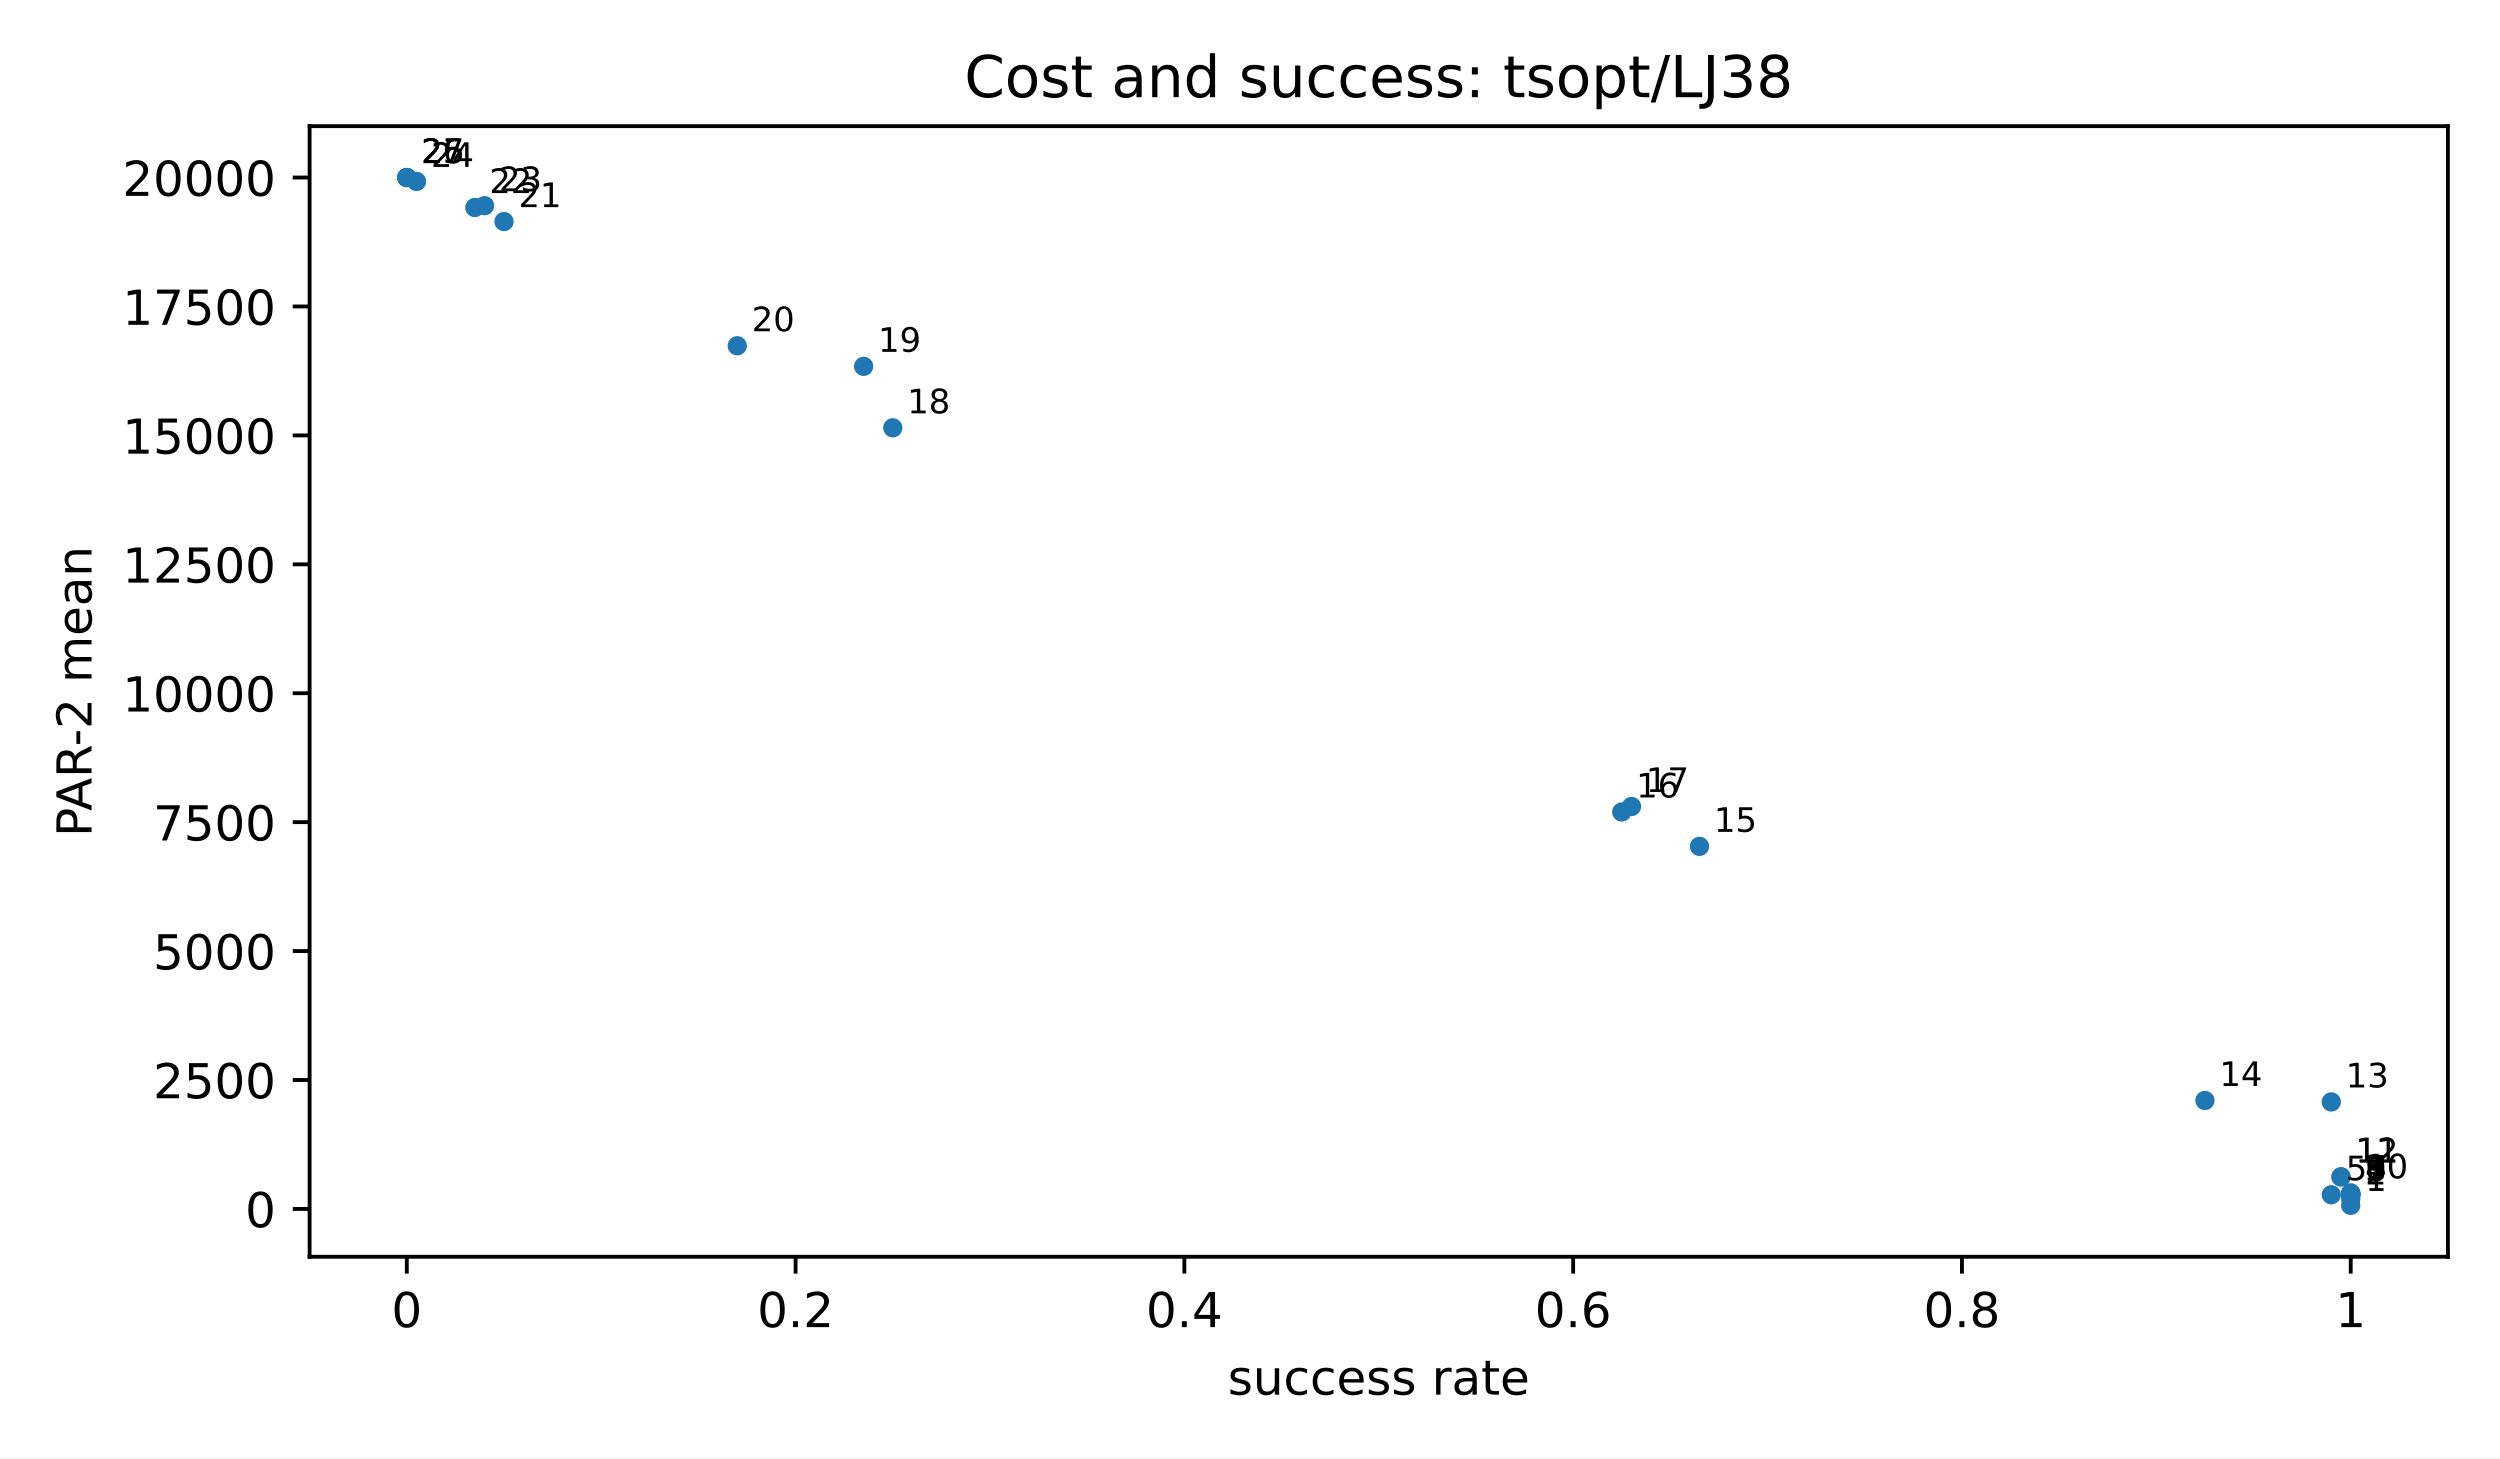
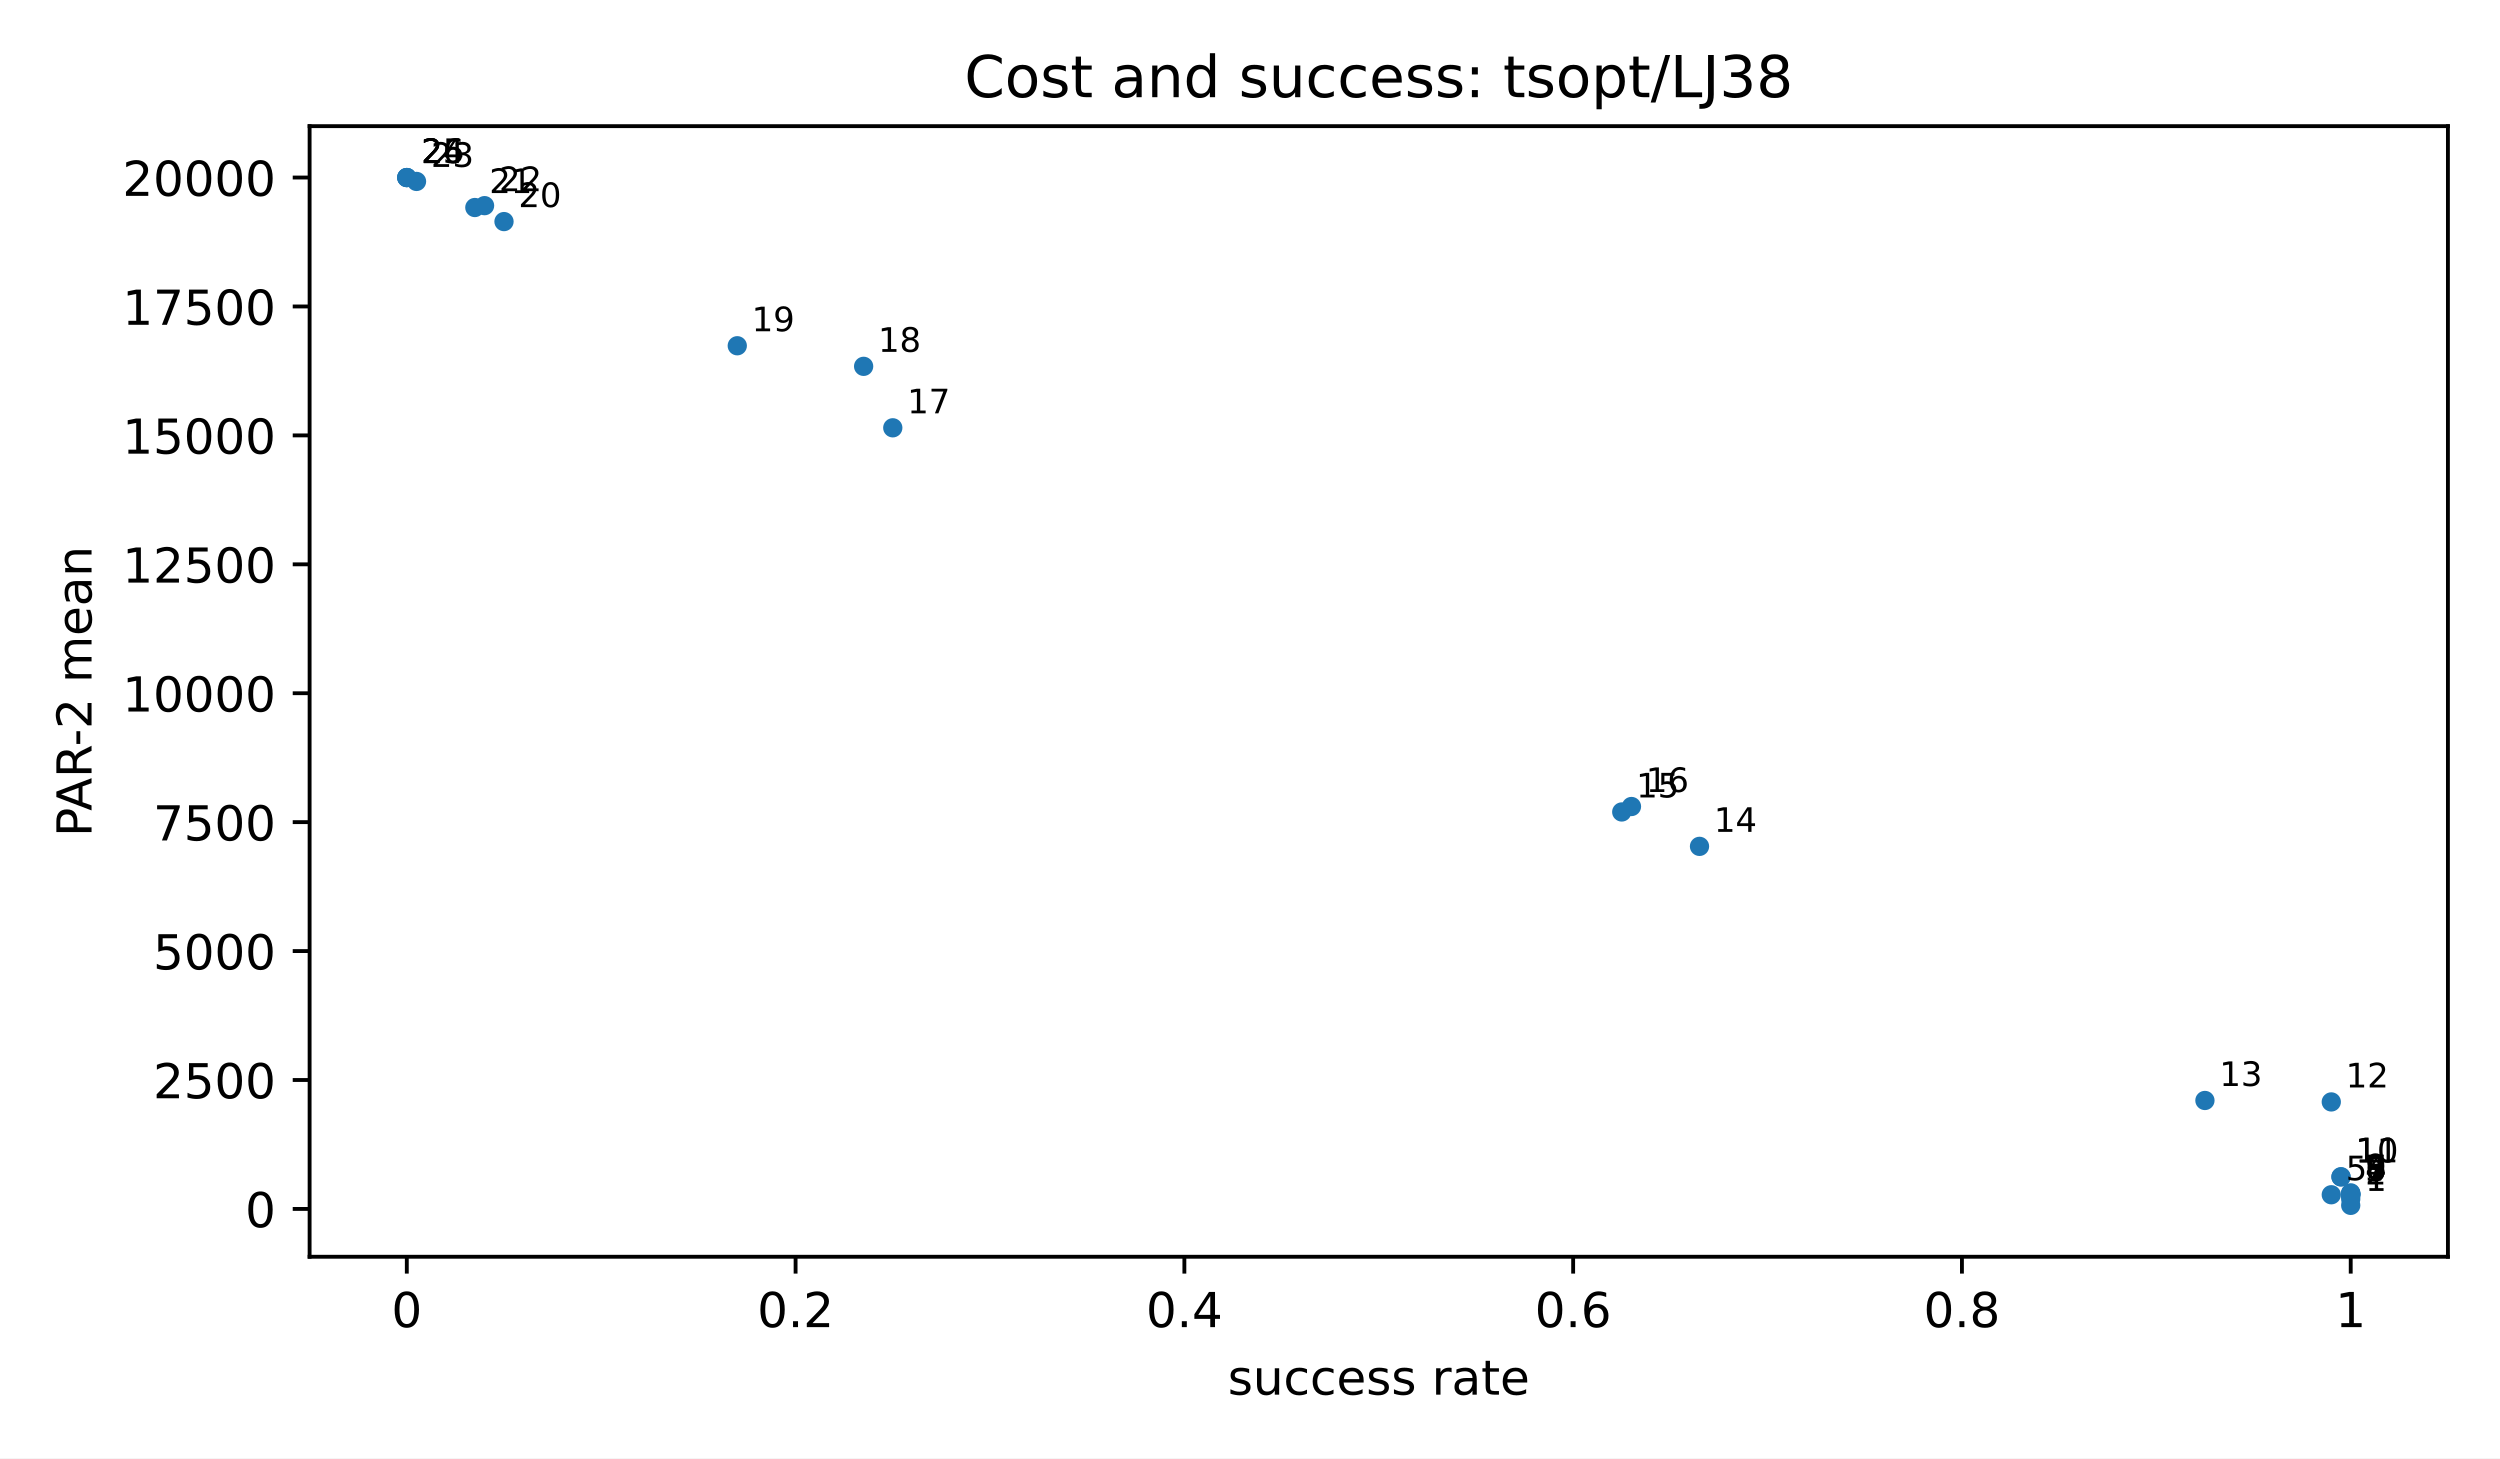
<svg xmlns="http://www.w3.org/2000/svg" xmlns:xlink="http://www.w3.org/1999/xlink" width="518.4pt" height="302.4pt" viewBox="0 0 518.4 302.4" version="1.1">
  <defs>
    <style type="text/css">*{stroke-linejoin: round; stroke-linecap: butt}</style>
  </defs>
  <g id="figure_1">
    <g id="patch_1">
      <path d="M 0 302.4  L 518.4 302.4  L 518.4 0  L 0 0  z " style="fill: #ffffff" />
    </g>
    <g id="axes_1">
      <g id="patch_2">
        <path d="M 64.2 260.6  L 507.6 260.6  L 507.6 26.16  L 64.2 26.16  z " style="fill: #ffffff" />
      </g>
      <g id="PathCollection_1">
        <defs>
          <path id="m2d8934182f" d="M 0 2  C 0.53 2 1.039 1.789 1.414 1.414  C 1.789 1.039 2 0.53 2 0  C 2 -0.53 1.789 -1.039 1.414 -1.414  C 1.039 -1.789 0.53 -2 0 -2  C -0.53 -2 -1.039 -1.789 -1.414 -1.414  C -1.789 -1.039 -2 -0.53 -2 0  C -2 0.53 -1.789 1.039 -1.414 1.414  C -1.039 1.789 -0.53 2 0 2  z " />
        </defs>
        <g clip-path="url(#p3300185fd4)">
          <use xlink:href="#m2d8934182f" x="487.445" y="249.944" style="fill: #1f77b4" />
          <use xlink:href="#m2d8934182f" x="487.445" y="248.619" style="fill: #1f77b4" />
          <use xlink:href="#m2d8934182f" x="487.445" y="247.936" style="fill: #1f77b4" />
          <use xlink:href="#m2d8934182f" x="487.445" y="247.782" style="fill: #1f77b4" />
          <use xlink:href="#m2d8934182f" x="483.415" y="247.744" style="fill: #1f77b4" />
          <use xlink:href="#m2d8934182f" x="487.445" y="247.681" style="fill: #1f77b4" />
-           <use xlink:href="#m2d8934182f" x="487.445" y="247.626" style="fill: #1f77b4" />
          <use xlink:href="#m2d8934182f" x="487.445" y="247.548" style="fill: #1f77b4" />
          <use xlink:href="#m2d8934182f" x="487.445" y="247.527" style="fill: #1f77b4" />
          <use xlink:href="#m2d8934182f" x="487.445" y="247.351" style="fill: #1f77b4" />
          <use xlink:href="#m2d8934182f" x="485.43" y="244.05" style="fill: #1f77b4" />
          <use xlink:href="#m2d8934182f" x="485.43" y="244.012" style="fill: #1f77b4" />
          <use xlink:href="#m2d8934182f" x="483.415" y="228.496" style="fill: #1f77b4" />
          <use xlink:href="#m2d8934182f" x="457.214" y="228.194" style="fill: #1f77b4" />
          <use xlink:href="#m2d8934182f" x="352.41" y="175.502" style="fill: #1f77b4" />
          <use xlink:href="#m2d8934182f" x="336.286" y="168.369" style="fill: #1f77b4" />
          <use xlink:href="#m2d8934182f" x="338.302" y="167.238" style="fill: #1f77b4" />
          <use xlink:href="#m2d8934182f" x="185.127" y="88.71" style="fill: #1f77b4" />
          <use xlink:href="#m2d8934182f" x="179.081" y="75.964" style="fill: #1f77b4" />
          <use xlink:href="#m2d8934182f" x="152.88" y="71.696" style="fill: #1f77b4" />
          <use xlink:href="#m2d8934182f" x="104.509" y="45.947" style="fill: #1f77b4" />
          <use xlink:href="#m2d8934182f" x="98.463" y="43.031" style="fill: #1f77b4" />
          <use xlink:href="#m2d8934182f" x="100.478" y="42.644" style="fill: #1f77b4" />
          <use xlink:href="#m2d8934182f" x="86.37" y="37.621" style="fill: #1f77b4" />
          <use xlink:href="#m2d8934182f" x="84.355" y="36.816" style="fill: #1f77b4" />
          <use xlink:href="#m2d8934182f" x="84.355" y="36.816" style="fill: #1f77b4" />
          <use xlink:href="#m2d8934182f" x="84.355" y="36.816" style="fill: #1f77b4" />
        </g>
      </g>
      <g id="matplotlib.axis_1">
        <g id="xtick_1">
          <g id="line2d_1">
            <defs>
              <path id="m8ea4d47d77" d="M 0 0  L 0 3.5  " style="stroke: #000000; stroke-width: 0.8" />
            </defs>
            <g>
              <use xlink:href="#m8ea4d47d77" x="84.355" y="260.6" style="stroke: #000000; stroke-width: 0.8" />
            </g>
          </g>
          <g id="text_1">
            <text style="font-size: 10px; font-family: 'DejaVu Sans', 'Bitstream Vera Sans', 'Computer Modern Sans Serif', 'Lucida Grande', 'Verdana', 'Geneva', 'Lucid', 'Arial', 'Helvetica', 'Avant Garde', sans-serif; text-anchor: middle" x="84.355" y="275.198" transform="rotate(-0 84.35455 275.1977)">0</text>
          </g>
        </g>
        <g id="xtick_2">
          <g id="line2d_2">
            <g>
              <use xlink:href="#m8ea4d47d77" x="164.973" y="260.6" style="stroke: #000000; stroke-width: 0.8" />
            </g>
          </g>
          <g id="text_2">
            <text style="font-size: 10px; font-family: 'DejaVu Sans', 'Bitstream Vera Sans', 'Computer Modern Sans Serif', 'Lucida Grande', 'Verdana', 'Geneva', 'Lucid', 'Arial', 'Helvetica', 'Avant Garde', sans-serif; text-anchor: middle" x="164.973" y="275.198" transform="rotate(-0 164.9727 275.1977)">0.2</text>
          </g>
        </g>
        <g id="xtick_3">
          <g id="line2d_3">
            <g>
              <use xlink:href="#m8ea4d47d77" x="245.591" y="260.6" style="stroke: #000000; stroke-width: 0.8" />
            </g>
          </g>
          <g id="text_3">
            <text style="font-size: 10px; font-family: 'DejaVu Sans', 'Bitstream Vera Sans', 'Computer Modern Sans Serif', 'Lucida Grande', 'Verdana', 'Geneva', 'Lucid', 'Arial', 'Helvetica', 'Avant Garde', sans-serif; text-anchor: middle" x="245.591" y="275.198" transform="rotate(-0 245.5909 275.1977)">0.4</text>
          </g>
        </g>
        <g id="xtick_4">
          <g id="line2d_4">
            <g>
              <use xlink:href="#m8ea4d47d77" x="326.209" y="260.6" style="stroke: #000000; stroke-width: 0.8" />
            </g>
          </g>
          <g id="text_4">
            <text style="font-size: 10px; font-family: 'DejaVu Sans', 'Bitstream Vera Sans', 'Computer Modern Sans Serif', 'Lucida Grande', 'Verdana', 'Geneva', 'Lucid', 'Arial', 'Helvetica', 'Avant Garde', sans-serif; text-anchor: middle" x="326.209" y="275.198" transform="rotate(-0 326.2091 275.1977)">0.6</text>
          </g>
        </g>
        <g id="xtick_5">
          <g id="line2d_5">
            <g>
              <use xlink:href="#m8ea4d47d77" x="406.827" y="260.6" style="stroke: #000000; stroke-width: 0.8" />
            </g>
          </g>
          <g id="text_5">
            <text style="font-size: 10px; font-family: 'DejaVu Sans', 'Bitstream Vera Sans', 'Computer Modern Sans Serif', 'Lucida Grande', 'Verdana', 'Geneva', 'Lucid', 'Arial', 'Helvetica', 'Avant Garde', sans-serif; text-anchor: middle" x="406.827" y="275.198" transform="rotate(-0 406.8273 275.1977)">0.8</text>
          </g>
        </g>
        <g id="xtick_6">
          <g id="line2d_6">
            <g>
              <use xlink:href="#m8ea4d47d77" x="487.445" y="260.6" style="stroke: #000000; stroke-width: 0.8" />
            </g>
          </g>
          <g id="text_6">
            <text style="font-size: 10px; font-family: 'DejaVu Sans', 'Bitstream Vera Sans', 'Computer Modern Sans Serif', 'Lucida Grande', 'Verdana', 'Geneva', 'Lucid', 'Arial', 'Helvetica', 'Avant Garde', sans-serif; text-anchor: middle" x="487.445" y="275.198" transform="rotate(-0 487.4455 275.1977)">1</text>
          </g>
        </g>
        <g id="text_7">
          <text style="font-size: 10px; font-family: 'DejaVu Sans', 'Bitstream Vera Sans', 'Computer Modern Sans Serif', 'Lucida Grande', 'Verdana', 'Geneva', 'Lucid', 'Arial', 'Helvetica', 'Avant Garde', sans-serif; text-anchor: middle" x="285.9" y="289.198" transform="rotate(-0 285.9 289.1977)">success rate</text>
        </g>
      </g>
      <g id="matplotlib.axis_2">
        <g id="ytick_1">
          <g id="line2d_7">
            <defs>
              <path id="md659df78fa" d="M 0 0  L -3.5 0  " style="stroke: #000000; stroke-width: 0.8" />
            </defs>
            <g>
              <use xlink:href="#md659df78fa" x="64.2" y="250.679" style="stroke: #000000; stroke-width: 0.8" />
            </g>
          </g>
          <g id="text_8">
            <text style="font-size: 10px; font-family: 'DejaVu Sans', 'Bitstream Vera Sans', 'Computer Modern Sans Serif', 'Lucida Grande', 'Verdana', 'Geneva', 'Lucid', 'Arial', 'Helvetica', 'Avant Garde', sans-serif; text-anchor: end" x="57.2" y="254.478" transform="rotate(-0 57.2 254.4775)">0</text>
          </g>
        </g>
        <g id="ytick_2">
          <g id="line2d_8">
            <g>
              <use xlink:href="#md659df78fa" x="64.2" y="223.946" style="stroke: #000000; stroke-width: 0.8" />
            </g>
          </g>
          <g id="text_9">
            <text style="font-size: 10px; font-family: 'DejaVu Sans', 'Bitstream Vera Sans', 'Computer Modern Sans Serif', 'Lucida Grande', 'Verdana', 'Geneva', 'Lucid', 'Arial', 'Helvetica', 'Avant Garde', sans-serif; text-anchor: end" x="57.2" y="227.745" transform="rotate(-0 57.2 227.7447)">2500</text>
          </g>
        </g>
        <g id="ytick_3">
          <g id="line2d_9">
            <g>
              <use xlink:href="#md659df78fa" x="64.2" y="197.213" style="stroke: #000000; stroke-width: 0.8" />
            </g>
          </g>
          <g id="text_10">
            <text style="font-size: 10px; font-family: 'DejaVu Sans', 'Bitstream Vera Sans', 'Computer Modern Sans Serif', 'Lucida Grande', 'Verdana', 'Geneva', 'Lucid', 'Arial', 'Helvetica', 'Avant Garde', sans-serif; text-anchor: end" x="57.2" y="201.012" transform="rotate(-0 57.2 201.0119)">5000</text>
          </g>
        </g>
        <g id="ytick_4">
          <g id="line2d_10">
            <g>
              <use xlink:href="#md659df78fa" x="64.2" y="170.48" style="stroke: #000000; stroke-width: 0.8" />
            </g>
          </g>
          <g id="text_11">
            <text style="font-size: 10px; font-family: 'DejaVu Sans', 'Bitstream Vera Sans', 'Computer Modern Sans Serif', 'Lucida Grande', 'Verdana', 'Geneva', 'Lucid', 'Arial', 'Helvetica', 'Avant Garde', sans-serif; text-anchor: end" x="57.2" y="174.279" transform="rotate(-0 57.2 174.2791)">7500</text>
          </g>
        </g>
        <g id="ytick_5">
          <g id="line2d_11">
            <g>
              <use xlink:href="#md659df78fa" x="64.2" y="143.748" style="stroke: #000000; stroke-width: 0.8" />
            </g>
          </g>
          <g id="text_12">
            <text style="font-size: 10px; font-family: 'DejaVu Sans', 'Bitstream Vera Sans', 'Computer Modern Sans Serif', 'Lucida Grande', 'Verdana', 'Geneva', 'Lucid', 'Arial', 'Helvetica', 'Avant Garde', sans-serif; text-anchor: end" x="57.2" y="147.546" transform="rotate(-0 57.2 147.5464)">10000</text>
          </g>
        </g>
        <g id="ytick_6">
          <g id="line2d_12">
            <g>
              <use xlink:href="#md659df78fa" x="64.2" y="117.015" style="stroke: #000000; stroke-width: 0.8" />
            </g>
          </g>
          <g id="text_13">
            <text style="font-size: 10px; font-family: 'DejaVu Sans', 'Bitstream Vera Sans', 'Computer Modern Sans Serif', 'Lucida Grande', 'Verdana', 'Geneva', 'Lucid', 'Arial', 'Helvetica', 'Avant Garde', sans-serif; text-anchor: end" x="57.2" y="120.814" transform="rotate(-0 57.2 120.8136)">12500</text>
          </g>
        </g>
        <g id="ytick_7">
          <g id="line2d_13">
            <g>
              <use xlink:href="#md659df78fa" x="64.2" y="90.282" style="stroke: #000000; stroke-width: 0.8" />
            </g>
          </g>
          <g id="text_14">
            <text style="font-size: 10px; font-family: 'DejaVu Sans', 'Bitstream Vera Sans', 'Computer Modern Sans Serif', 'Lucida Grande', 'Verdana', 'Geneva', 'Lucid', 'Arial', 'Helvetica', 'Avant Garde', sans-serif; text-anchor: end" x="57.2" y="94.081" transform="rotate(-0 57.2 94.08077)">15000</text>
          </g>
        </g>
        <g id="ytick_8">
          <g id="line2d_14">
            <g>
              <use xlink:href="#md659df78fa" x="64.2" y="63.549" style="stroke: #000000; stroke-width: 0.8" />
            </g>
          </g>
          <g id="text_15">
            <text style="font-size: 10px; font-family: 'DejaVu Sans', 'Bitstream Vera Sans', 'Computer Modern Sans Serif', 'Lucida Grande', 'Verdana', 'Geneva', 'Lucid', 'Arial', 'Helvetica', 'Avant Garde', sans-serif; text-anchor: end" x="57.2" y="67.348" transform="rotate(-0 57.2 67.34798)">17500</text>
          </g>
        </g>
        <g id="ytick_9">
          <g id="line2d_15">
            <g>
              <use xlink:href="#md659df78fa" x="64.2" y="36.816" style="stroke: #000000; stroke-width: 0.8" />
            </g>
          </g>
          <g id="text_16">
            <text style="font-size: 10px; font-family: 'DejaVu Sans', 'Bitstream Vera Sans', 'Computer Modern Sans Serif', 'Lucida Grande', 'Verdana', 'Geneva', 'Lucid', 'Arial', 'Helvetica', 'Avant Garde', sans-serif; text-anchor: end" x="57.2" y="40.615" transform="rotate(-0 57.2 40.61519)">20000</text>
          </g>
        </g>
        <g id="text_17">
          <text style="font-size: 10px; font-family: 'DejaVu Sans', 'Bitstream Vera Sans', 'Computer Modern Sans Serif', 'Lucida Grande', 'Verdana', 'Geneva', 'Lucid', 'Arial', 'Helvetica', 'Avant Garde', sans-serif; text-anchor: middle" x="18.985" y="143.38" transform="rotate(-90 18.98516 143.38)">PAR-2 mean</text>
        </g>
      </g>
      <g id="patch_3">
        <path d="M 64.2 260.6  L 64.2 26.16  " style="fill: none; stroke: #000000; stroke-width: 0.8; stroke-linejoin: miter; stroke-linecap: square" />
      </g>
      <g id="patch_4">
        <path d="M 507.6 260.6  L 507.6 26.16  " style="fill: none; stroke: #000000; stroke-width: 0.8; stroke-linejoin: miter; stroke-linecap: square" />
      </g>
      <g id="patch_5">
        <path d="M 64.2 260.6  L 507.6 260.6  " style="fill: none; stroke: #000000; stroke-width: 0.8; stroke-linejoin: miter; stroke-linecap: square" />
      </g>
      <g id="patch_6">
        <path d="M 64.2 26.16  L 507.6 26.16  " style="fill: none; stroke: #000000; stroke-width: 0.8; stroke-linejoin: miter; stroke-linecap: square" />
      </g>
      <g id="text_18">
        <text style="font-size: 7px; font-family: 'DejaVu Sans', 'Bitstream Vera Sans', 'Computer Modern Sans Serif', 'Lucida Grande', 'Verdana', 'Geneva', 'Lucid', 'Arial', 'Helvetica', 'Avant Garde', sans-serif; text-anchor: start" x="490.445" y="246.944" transform="rotate(-0 490.4455 246.9436)">1</text>
      </g>
      <g id="text_19">
        <text style="font-size: 7px; font-family: 'DejaVu Sans', 'Bitstream Vera Sans', 'Computer Modern Sans Serif', 'Lucida Grande', 'Verdana', 'Geneva', 'Lucid', 'Arial', 'Helvetica', 'Avant Garde', sans-serif; text-anchor: start" x="490.445" y="245.619" transform="rotate(-0 490.4455 245.6192)">2</text>
      </g>
      <g id="text_20">
        <text style="font-size: 7px; font-family: 'DejaVu Sans', 'Bitstream Vera Sans', 'Computer Modern Sans Serif', 'Lucida Grande', 'Verdana', 'Geneva', 'Lucid', 'Arial', 'Helvetica', 'Avant Garde', sans-serif; text-anchor: start" x="490.445" y="244.936" transform="rotate(-0 490.4455 244.9359)">3</text>
      </g>
      <g id="text_21">
        <text style="font-size: 7px; font-family: 'DejaVu Sans', 'Bitstream Vera Sans', 'Computer Modern Sans Serif', 'Lucida Grande', 'Verdana', 'Geneva', 'Lucid', 'Arial', 'Helvetica', 'Avant Garde', sans-serif; text-anchor: start" x="490.445" y="244.782" transform="rotate(-0 490.4455 244.7825)">4</text>
      </g>
      <g id="text_22">
        <text style="font-size: 7px; font-family: 'DejaVu Sans', 'Bitstream Vera Sans', 'Computer Modern Sans Serif', 'Lucida Grande', 'Verdana', 'Geneva', 'Lucid', 'Arial', 'Helvetica', 'Avant Garde', sans-serif; text-anchor: start" x="486.415" y="244.744" transform="rotate(-0 486.4145 244.7438)">5</text>
      </g>
      <g id="text_23">
        <text style="font-size: 7px; font-family: 'DejaVu Sans', 'Bitstream Vera Sans', 'Computer Modern Sans Serif', 'Lucida Grande', 'Verdana', 'Geneva', 'Lucid', 'Arial', 'Helvetica', 'Avant Garde', sans-serif; text-anchor: start" x="490.445" y="244.681" transform="rotate(-0 490.4455 244.6811)">6</text>
      </g>
      <g id="text_24">
-         <text style="font-size: 7px; font-family: 'DejaVu Sans', 'Bitstream Vera Sans', 'Computer Modern Sans Serif', 'Lucida Grande', 'Verdana', 'Geneva', 'Lucid', 'Arial', 'Helvetica', 'Avant Garde', sans-serif; text-anchor: start" x="490.445" y="244.626" transform="rotate(-0 490.4455 244.6256)">7</text>
+         <text style="font-size: 7px; font-family: 'DejaVu Sans', 'Bitstream Vera Sans', 'Computer Modern Sans Serif', 'Lucida Grande', 'Verdana', 'Geneva', 'Lucid', 'Arial', 'Helvetica', 'Avant Garde', sans-serif; text-anchor: start" x="490.445" y="244.548" transform="rotate(-0 490.4455 244.548)">7</text>
      </g>
      <g id="text_25">
-         <text style="font-size: 7px; font-family: 'DejaVu Sans', 'Bitstream Vera Sans', 'Computer Modern Sans Serif', 'Lucida Grande', 'Verdana', 'Geneva', 'Lucid', 'Arial', 'Helvetica', 'Avant Garde', sans-serif; text-anchor: start" x="490.445" y="244.548" transform="rotate(-0 490.4455 244.548)">8</text>
+         <text style="font-size: 7px; font-family: 'DejaVu Sans', 'Bitstream Vera Sans', 'Computer Modern Sans Serif', 'Lucida Grande', 'Verdana', 'Geneva', 'Lucid', 'Arial', 'Helvetica', 'Avant Garde', sans-serif; text-anchor: start" x="490.445" y="244.527" transform="rotate(-0 490.4455 244.5272)">8</text>
      </g>
      <g id="text_26">
-         <text style="font-size: 7px; font-family: 'DejaVu Sans', 'Bitstream Vera Sans', 'Computer Modern Sans Serif', 'Lucida Grande', 'Verdana', 'Geneva', 'Lucid', 'Arial', 'Helvetica', 'Avant Garde', sans-serif; text-anchor: start" x="490.445" y="244.527" transform="rotate(-0 490.4455 244.5272)">9</text>
+         <text style="font-size: 7px; font-family: 'DejaVu Sans', 'Bitstream Vera Sans', 'Computer Modern Sans Serif', 'Lucida Grande', 'Verdana', 'Geneva', 'Lucid', 'Arial', 'Helvetica', 'Avant Garde', sans-serif; text-anchor: start" x="490.445" y="244.351" transform="rotate(-0 490.4455 244.3511)">9</text>
      </g>
      <g id="text_27">
-         <text style="font-size: 7px; font-family: 'DejaVu Sans', 'Bitstream Vera Sans', 'Computer Modern Sans Serif', 'Lucida Grande', 'Verdana', 'Geneva', 'Lucid', 'Arial', 'Helvetica', 'Avant Garde', sans-serif; text-anchor: start" x="490.445" y="244.351" transform="rotate(-0 490.4455 244.3511)">10</text>
+         <text style="font-size: 7px; font-family: 'DejaVu Sans', 'Bitstream Vera Sans', 'Computer Modern Sans Serif', 'Lucida Grande', 'Verdana', 'Geneva', 'Lucid', 'Arial', 'Helvetica', 'Avant Garde', sans-serif; text-anchor: start" x="488.43" y="241.05" transform="rotate(-0 488.43 241.0501)">10</text>
      </g>
      <g id="text_28">
-         <text style="font-size: 7px; font-family: 'DejaVu Sans', 'Bitstream Vera Sans', 'Computer Modern Sans Serif', 'Lucida Grande', 'Verdana', 'Geneva', 'Lucid', 'Arial', 'Helvetica', 'Avant Garde', sans-serif; text-anchor: start" x="488.43" y="241.05" transform="rotate(-0 488.43 241.0501)">11</text>
+         <text style="font-size: 7px; font-family: 'DejaVu Sans', 'Bitstream Vera Sans', 'Computer Modern Sans Serif', 'Lucida Grande', 'Verdana', 'Geneva', 'Lucid', 'Arial', 'Helvetica', 'Avant Garde', sans-serif; text-anchor: start" x="488.43" y="241.012" transform="rotate(-0 488.43 241.0121)">11</text>
      </g>
      <g id="text_29">
-         <text style="font-size: 7px; font-family: 'DejaVu Sans', 'Bitstream Vera Sans', 'Computer Modern Sans Serif', 'Lucida Grande', 'Verdana', 'Geneva', 'Lucid', 'Arial', 'Helvetica', 'Avant Garde', sans-serif; text-anchor: start" x="488.43" y="241.012" transform="rotate(-0 488.43 241.0121)">12</text>
+         <text style="font-size: 7px; font-family: 'DejaVu Sans', 'Bitstream Vera Sans', 'Computer Modern Sans Serif', 'Lucida Grande', 'Verdana', 'Geneva', 'Lucid', 'Arial', 'Helvetica', 'Avant Garde', sans-serif; text-anchor: start" x="486.415" y="225.496" transform="rotate(-0 486.4145 225.4962)">12</text>
      </g>
      <g id="text_30">
-         <text style="font-size: 7px; font-family: 'DejaVu Sans', 'Bitstream Vera Sans', 'Computer Modern Sans Serif', 'Lucida Grande', 'Verdana', 'Geneva', 'Lucid', 'Arial', 'Helvetica', 'Avant Garde', sans-serif; text-anchor: start" x="486.415" y="225.496" transform="rotate(-0 486.4145 225.4962)">13</text>
+         <text style="font-size: 7px; font-family: 'DejaVu Sans', 'Bitstream Vera Sans', 'Computer Modern Sans Serif', 'Lucida Grande', 'Verdana', 'Geneva', 'Lucid', 'Arial', 'Helvetica', 'Avant Garde', sans-serif; text-anchor: start" x="460.214" y="225.194" transform="rotate(-0 460.2136 225.1941)">13</text>
      </g>
      <g id="text_31">
-         <text style="font-size: 7px; font-family: 'DejaVu Sans', 'Bitstream Vera Sans', 'Computer Modern Sans Serif', 'Lucida Grande', 'Verdana', 'Geneva', 'Lucid', 'Arial', 'Helvetica', 'Avant Garde', sans-serif; text-anchor: start" x="460.214" y="225.194" transform="rotate(-0 460.2136 225.1941)">14</text>
+         <text style="font-size: 7px; font-family: 'DejaVu Sans', 'Bitstream Vera Sans', 'Computer Modern Sans Serif', 'Lucida Grande', 'Verdana', 'Geneva', 'Lucid', 'Arial', 'Helvetica', 'Avant Garde', sans-serif; text-anchor: start" x="355.41" y="172.502" transform="rotate(-0 355.41 172.5022)">14</text>
      </g>
      <g id="text_32">
-         <text style="font-size: 7px; font-family: 'DejaVu Sans', 'Bitstream Vera Sans', 'Computer Modern Sans Serif', 'Lucida Grande', 'Verdana', 'Geneva', 'Lucid', 'Arial', 'Helvetica', 'Avant Garde', sans-serif; text-anchor: start" x="355.41" y="172.502" transform="rotate(-0 355.41 172.5022)">15</text>
+         <text style="font-size: 7px; font-family: 'DejaVu Sans', 'Bitstream Vera Sans', 'Computer Modern Sans Serif', 'Lucida Grande', 'Verdana', 'Geneva', 'Lucid', 'Arial', 'Helvetica', 'Avant Garde', sans-serif; text-anchor: start" x="339.286" y="165.369" transform="rotate(-0 339.2864 165.3693)">15</text>
      </g>
      <g id="text_33">
-         <text style="font-size: 7px; font-family: 'DejaVu Sans', 'Bitstream Vera Sans', 'Computer Modern Sans Serif', 'Lucida Grande', 'Verdana', 'Geneva', 'Lucid', 'Arial', 'Helvetica', 'Avant Garde', sans-serif; text-anchor: start" x="339.286" y="165.369" transform="rotate(-0 339.2864 165.3693)">16</text>
+         <text style="font-size: 7px; font-family: 'DejaVu Sans', 'Bitstream Vera Sans', 'Computer Modern Sans Serif', 'Lucida Grande', 'Verdana', 'Geneva', 'Lucid', 'Arial', 'Helvetica', 'Avant Garde', sans-serif; text-anchor: start" x="341.302" y="164.238" transform="rotate(-0 341.3018 164.2383)">16</text>
      </g>
      <g id="text_34">
-         <text style="font-size: 7px; font-family: 'DejaVu Sans', 'Bitstream Vera Sans', 'Computer Modern Sans Serif', 'Lucida Grande', 'Verdana', 'Geneva', 'Lucid', 'Arial', 'Helvetica', 'Avant Garde', sans-serif; text-anchor: start" x="341.302" y="164.238" transform="rotate(-0 341.3018 164.2383)">17</text>
+         <text style="font-size: 7px; font-family: 'DejaVu Sans', 'Bitstream Vera Sans', 'Computer Modern Sans Serif', 'Lucida Grande', 'Verdana', 'Geneva', 'Lucid', 'Arial', 'Helvetica', 'Avant Garde', sans-serif; text-anchor: start" x="188.127" y="85.71" transform="rotate(-0 188.1273 85.71011)">17</text>
      </g>
      <g id="text_35">
-         <text style="font-size: 7px; font-family: 'DejaVu Sans', 'Bitstream Vera Sans', 'Computer Modern Sans Serif', 'Lucida Grande', 'Verdana', 'Geneva', 'Lucid', 'Arial', 'Helvetica', 'Avant Garde', sans-serif; text-anchor: start" x="188.127" y="85.71" transform="rotate(-0 188.1273 85.71011)">18</text>
+         <text style="font-size: 7px; font-family: 'DejaVu Sans', 'Bitstream Vera Sans', 'Computer Modern Sans Serif', 'Lucida Grande', 'Verdana', 'Geneva', 'Lucid', 'Arial', 'Helvetica', 'Avant Garde', sans-serif; text-anchor: start" x="182.081" y="72.964" transform="rotate(-0 182.0809 72.96424)">18</text>
      </g>
      <g id="text_36">
-         <text style="font-size: 7px; font-family: 'DejaVu Sans', 'Bitstream Vera Sans', 'Computer Modern Sans Serif', 'Lucida Grande', 'Verdana', 'Geneva', 'Lucid', 'Arial', 'Helvetica', 'Avant Garde', sans-serif; text-anchor: start" x="182.081" y="72.964" transform="rotate(-0 182.0809 72.96424)">19</text>
+         <text style="font-size: 7px; font-family: 'DejaVu Sans', 'Bitstream Vera Sans', 'Computer Modern Sans Serif', 'Lucida Grande', 'Verdana', 'Geneva', 'Lucid', 'Arial', 'Helvetica', 'Avant Garde', sans-serif; text-anchor: start" x="155.88" y="68.696" transform="rotate(-0 155.88 68.69618)">19</text>
      </g>
      <g id="text_37">
-         <text style="font-size: 7px; font-family: 'DejaVu Sans', 'Bitstream Vera Sans', 'Computer Modern Sans Serif', 'Lucida Grande', 'Verdana', 'Geneva', 'Lucid', 'Arial', 'Helvetica', 'Avant Garde', sans-serif; text-anchor: start" x="155.88" y="68.696" transform="rotate(-0 155.88 68.69618)">20</text>
+         <text style="font-size: 7px; font-family: 'DejaVu Sans', 'Bitstream Vera Sans', 'Computer Modern Sans Serif', 'Lucida Grande', 'Verdana', 'Geneva', 'Lucid', 'Arial', 'Helvetica', 'Avant Garde', sans-serif; text-anchor: start" x="107.509" y="42.947" transform="rotate(-0 107.5091 42.947)">20</text>
      </g>
      <g id="text_38">
-         <text style="font-size: 7px; font-family: 'DejaVu Sans', 'Bitstream Vera Sans', 'Computer Modern Sans Serif', 'Lucida Grande', 'Verdana', 'Geneva', 'Lucid', 'Arial', 'Helvetica', 'Avant Garde', sans-serif; text-anchor: start" x="107.509" y="42.947" transform="rotate(-0 107.5091 42.947)">21</text>
+         <text style="font-size: 7px; font-family: 'DejaVu Sans', 'Bitstream Vera Sans', 'Computer Modern Sans Serif', 'Lucida Grande', 'Verdana', 'Geneva', 'Lucid', 'Arial', 'Helvetica', 'Avant Garde', sans-serif; text-anchor: start" x="101.463" y="40.031" transform="rotate(-0 101.4627 40.03099)">21</text>
      </g>
      <g id="text_39">
-         <text style="font-size: 7px; font-family: 'DejaVu Sans', 'Bitstream Vera Sans', 'Computer Modern Sans Serif', 'Lucida Grande', 'Verdana', 'Geneva', 'Lucid', 'Arial', 'Helvetica', 'Avant Garde', sans-serif; text-anchor: start" x="101.463" y="40.031" transform="rotate(-0 101.4627 40.03099)">22</text>
+         <text style="font-size: 7px; font-family: 'DejaVu Sans', 'Bitstream Vera Sans', 'Computer Modern Sans Serif', 'Lucida Grande', 'Verdana', 'Geneva', 'Lucid', 'Arial', 'Helvetica', 'Avant Garde', sans-serif; text-anchor: start" x="103.478" y="39.644" transform="rotate(-0 103.4782 39.64433)">22</text>
      </g>
      <g id="text_40">
-         <text style="font-size: 7px; font-family: 'DejaVu Sans', 'Bitstream Vera Sans', 'Computer Modern Sans Serif', 'Lucida Grande', 'Verdana', 'Geneva', 'Lucid', 'Arial', 'Helvetica', 'Avant Garde', sans-serif; text-anchor: start" x="103.478" y="39.644" transform="rotate(-0 103.4782 39.64433)">23</text>
+         <text style="font-size: 7px; font-family: 'DejaVu Sans', 'Bitstream Vera Sans', 'Computer Modern Sans Serif', 'Lucida Grande', 'Verdana', 'Geneva', 'Lucid', 'Arial', 'Helvetica', 'Avant Garde', sans-serif; text-anchor: start" x="89.37" y="34.621" transform="rotate(-0 89.37 34.62086)">23</text>
      </g>
      <g id="text_41">
-         <text style="font-size: 7px; font-family: 'DejaVu Sans', 'Bitstream Vera Sans', 'Computer Modern Sans Serif', 'Lucida Grande', 'Verdana', 'Geneva', 'Lucid', 'Arial', 'Helvetica', 'Avant Garde', sans-serif; text-anchor: start" x="89.37" y="34.621" transform="rotate(-0 89.37 34.62086)">24</text>
+         <text style="font-size: 7px; font-family: 'DejaVu Sans', 'Bitstream Vera Sans', 'Computer Modern Sans Serif', 'Lucida Grande', 'Verdana', 'Geneva', 'Lucid', 'Arial', 'Helvetica', 'Avant Garde', sans-serif; text-anchor: start" x="87.355" y="33.816" transform="rotate(-0 87.35455 33.81636)">24</text>
      </g>
      <g id="text_42">
        <text style="font-size: 7px; font-family: 'DejaVu Sans', 'Bitstream Vera Sans', 'Computer Modern Sans Serif', 'Lucida Grande', 'Verdana', 'Geneva', 'Lucid', 'Arial', 'Helvetica', 'Avant Garde', sans-serif; text-anchor: start" x="87.355" y="33.816" transform="rotate(-0 87.35455 33.81636)">25</text>
      </g>
      <g id="text_43">
        <text style="font-size: 7px; font-family: 'DejaVu Sans', 'Bitstream Vera Sans', 'Computer Modern Sans Serif', 'Lucida Grande', 'Verdana', 'Geneva', 'Lucid', 'Arial', 'Helvetica', 'Avant Garde', sans-serif; text-anchor: start" x="87.355" y="33.816" transform="rotate(-0 87.35455 33.81636)">26</text>
      </g>
      <g id="text_44">
-         <text style="font-size: 7px; font-family: 'DejaVu Sans', 'Bitstream Vera Sans', 'Computer Modern Sans Serif', 'Lucida Grande', 'Verdana', 'Geneva', 'Lucid', 'Arial', 'Helvetica', 'Avant Garde', sans-serif; text-anchor: start" x="87.355" y="33.816" transform="rotate(-0 87.35455 33.81636)">27</text>
-       </g>
-       <g id="text_45">
        <text style="font-size: 12px; font-family: 'DejaVu Sans', 'Bitstream Vera Sans', 'Computer Modern Sans Serif', 'Lucida Grande', 'Verdana', 'Geneva', 'Lucid', 'Arial', 'Helvetica', 'Avant Garde', sans-serif; text-anchor: middle" x="285.9" y="20.16" transform="rotate(-0 285.9 20.16)">Cost and success: tsopt/LJ38</text>
      </g>
    </g>
  </g>
  <defs>
    <clipPath id="p3300185fd4">
      <rect x="64.2" y="26.16" width="443.4" height="234.44" />
    </clipPath>
  </defs>
</svg>
